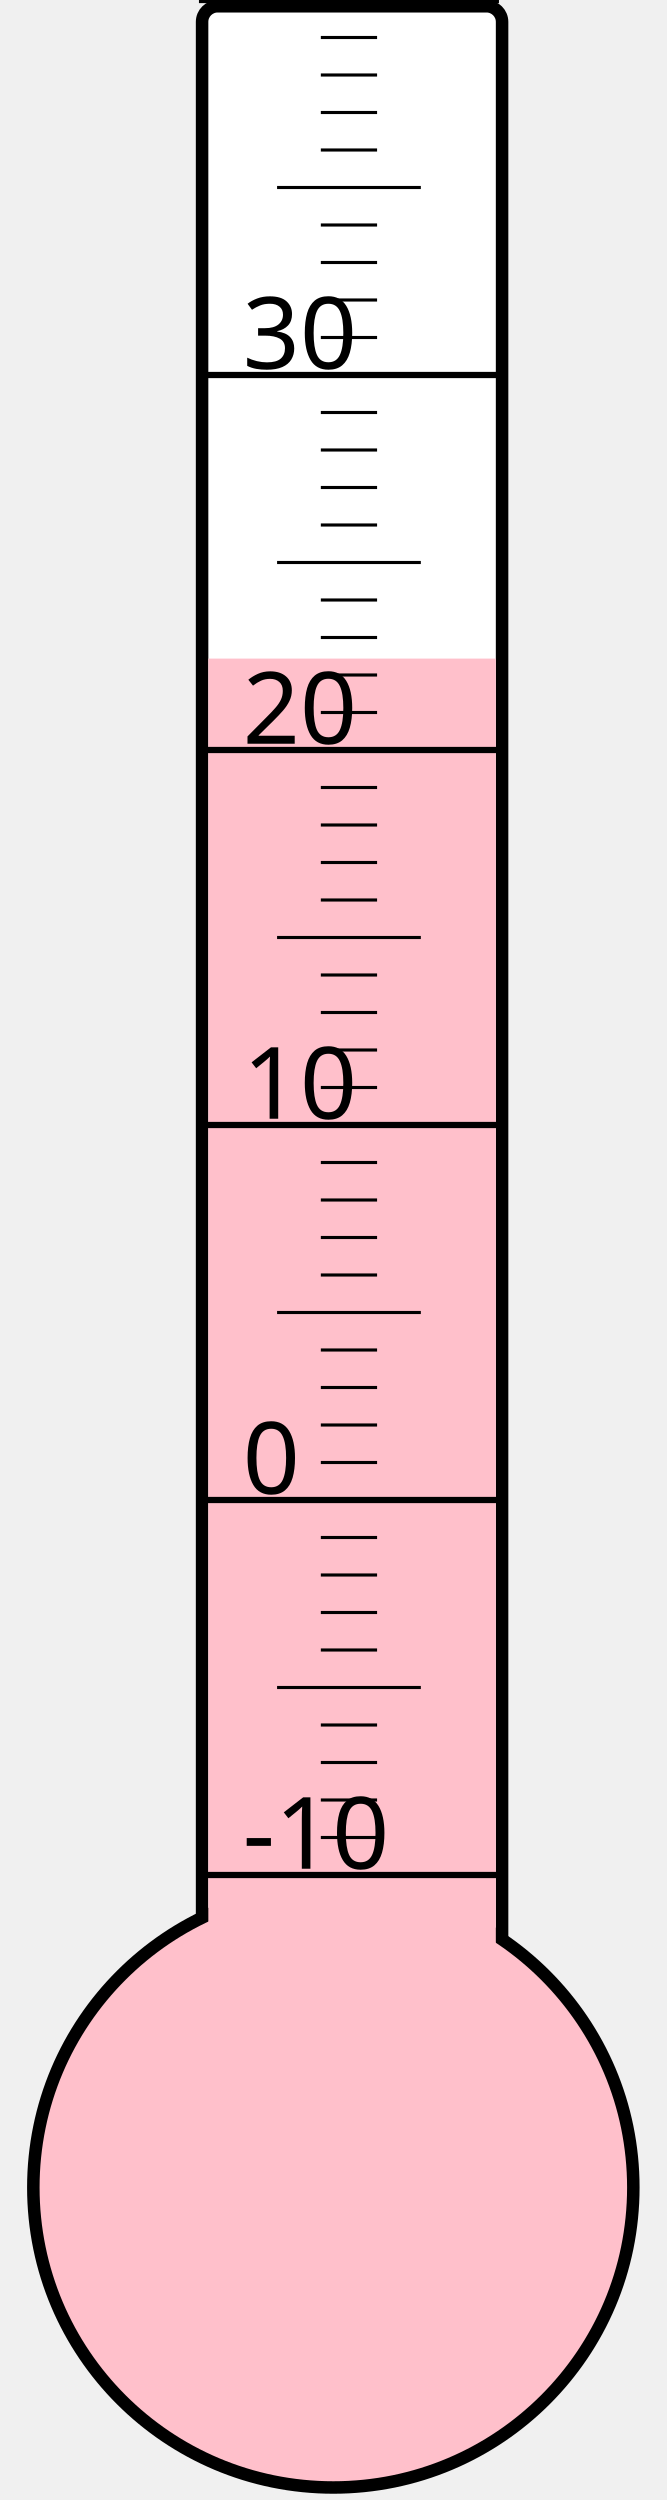
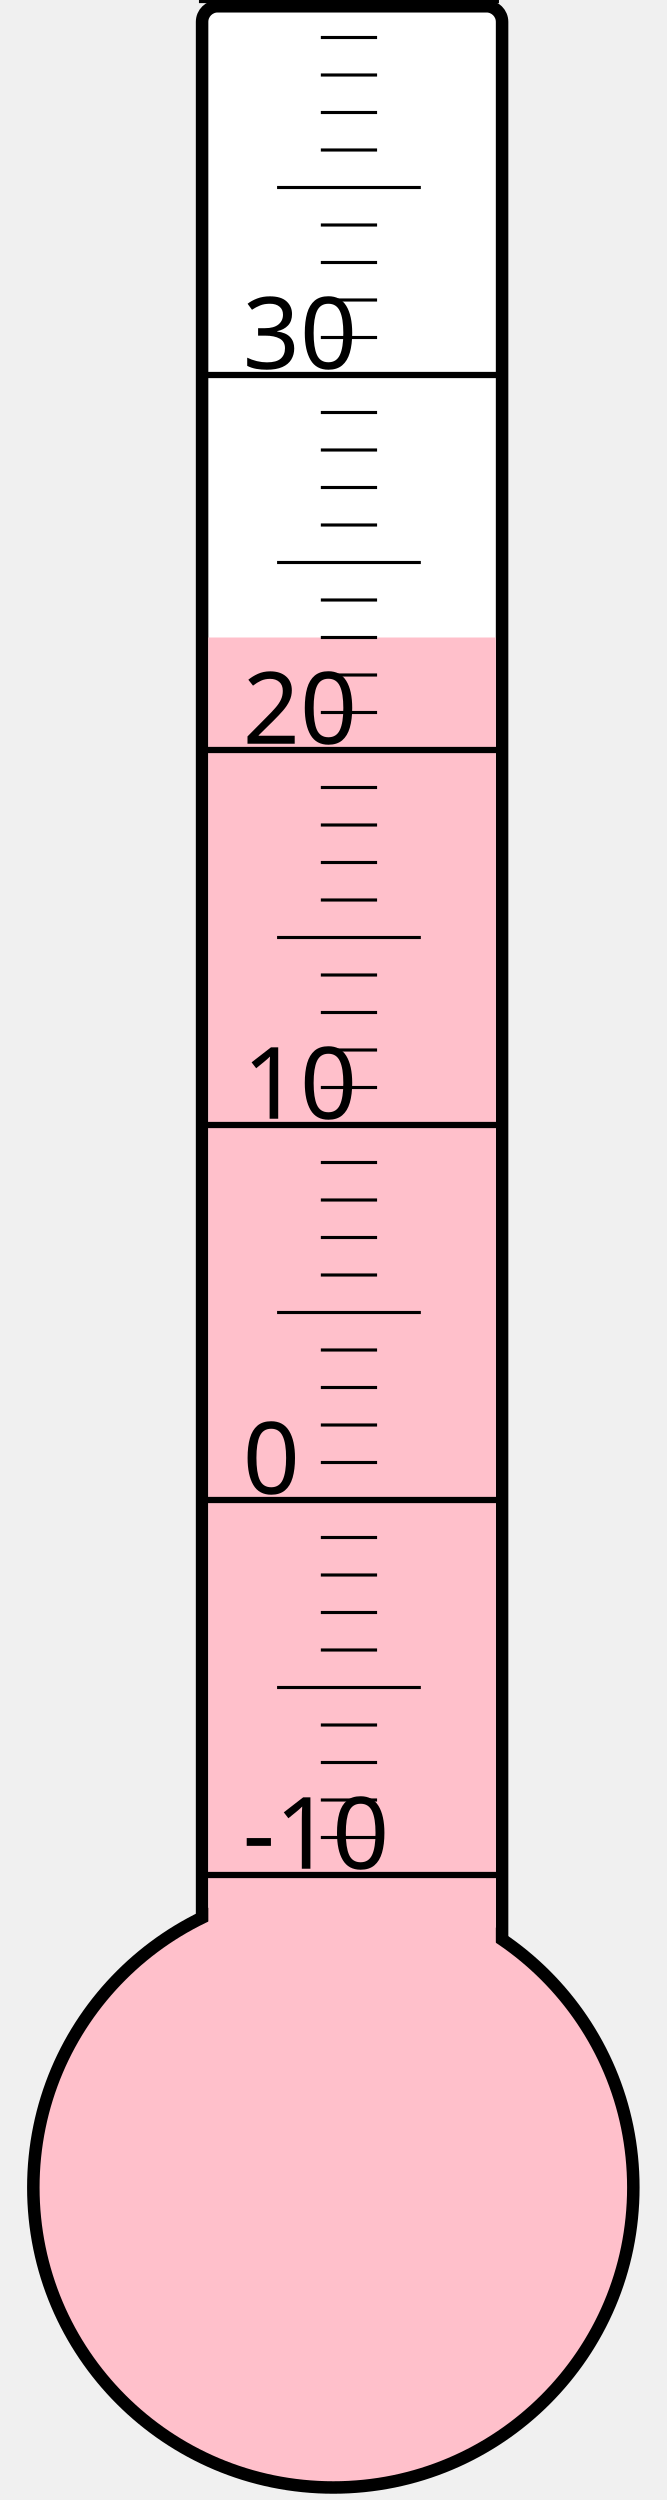
<svg xmlns="http://www.w3.org/2000/svg" width="40px" height="150px" viewBox="0 0 200 800">
  <rect width="200" height="800" x="0" y="0" style="fill: #ffffeb; fill-opacity: 0;" />
  <rect width="96" height="680" x="58" y="2" rx="5" ry="5" style="fill: white; fill-opacity: 1; stroke: black; stroke-width: 4;" />
  <circle cx="100" cy="700" r="96" style="fill: pink; stroke: black; stroke-width: 4;" />
-   <rect width="92" height="489.25" x="60" y="210.75" style="fill: pink; fill-opacity: 1; stroke-width: 0;" />
+   <rect width="92" height="496.0" x="60" y="204.0" style="fill: pink; fill-opacity: 1; stroke-width: 0;" />
  <text x="71" y="598" style="font-family: sans-serif; font-size: 24pt;">-10</text>
  <text x="71" y="478" style="font-family: sans-serif; font-size: 24pt;">0</text>
  <text x="71" y="358" style="font-family: sans-serif; font-size: 24pt;">10</text>
  <text x="71" y="238" style="font-family: sans-serif; font-size: 24pt;">20</text>
  <text x="71" y="118" style="font-family: sans-serif; font-size: 24pt;">30</text>
  <g style="stroke: black;">
    <line x1="57" y1="600" x2="153" y2="600" style="stroke-width: 2;" />
    <line x1="96" y1="588" x2="114" y2="588" style="stroke-width: 1;" />
    <line x1="96" y1="576" x2="114" y2="576" style="stroke-width: 1;" />
    <line x1="96" y1="564" x2="114" y2="564" style="stroke-width: 1;" />
    <line x1="96" y1="552" x2="114" y2="552" style="stroke-width: 1;" />
    <line x1="82" y1="540" x2="128" y2="540" style="stroke-width: 1;" />
    <line x1="96" y1="528" x2="114" y2="528" style="stroke-width: 1;" />
    <line x1="96" y1="516" x2="114" y2="516" style="stroke-width: 1;" />
    <line x1="96" y1="504" x2="114" y2="504" style="stroke-width: 1;" />
    <line x1="96" y1="492" x2="114" y2="492" style="stroke-width: 1;" />
    <line x1="57" y1="480" x2="153" y2="480" style="stroke-width: 2;" />
    <line x1="96" y1="468" x2="114" y2="468" style="stroke-width: 1;" />
    <line x1="96" y1="456" x2="114" y2="456" style="stroke-width: 1;" />
    <line x1="96" y1="444" x2="114" y2="444" style="stroke-width: 1;" />
    <line x1="96" y1="432" x2="114" y2="432" style="stroke-width: 1;" />
    <line x1="82" y1="420" x2="128" y2="420" style="stroke-width: 1;" />
    <line x1="96" y1="408" x2="114" y2="408" style="stroke-width: 1;" />
    <line x1="96" y1="396" x2="114" y2="396" style="stroke-width: 1;" />
    <line x1="96" y1="384" x2="114" y2="384" style="stroke-width: 1;" />
    <line x1="96" y1="372" x2="114" y2="372" style="stroke-width: 1;" />
    <line x1="57" y1="360" x2="153" y2="360" style="stroke-width: 2;" />
    <line x1="96" y1="348" x2="114" y2="348" style="stroke-width: 1;" />
    <line x1="96" y1="336" x2="114" y2="336" style="stroke-width: 1;" />
    <line x1="96" y1="324" x2="114" y2="324" style="stroke-width: 1;" />
    <line x1="96" y1="312" x2="114" y2="312" style="stroke-width: 1;" />
    <line x1="82" y1="300" x2="128" y2="300" style="stroke-width: 1;" />
    <line x1="96" y1="288" x2="114" y2="288" style="stroke-width: 1;" />
    <line x1="96" y1="276" x2="114" y2="276" style="stroke-width: 1;" />
    <line x1="96" y1="264" x2="114" y2="264" style="stroke-width: 1;" />
    <line x1="96" y1="252" x2="114" y2="252" style="stroke-width: 1;" />
    <line x1="57" y1="240" x2="153" y2="240" style="stroke-width: 2;" />
    <line x1="96" y1="228" x2="114" y2="228" style="stroke-width: 1;" />
    <line x1="96" y1="216" x2="114" y2="216" style="stroke-width: 1;" />
    <line x1="96" y1="204" x2="114" y2="204" style="stroke-width: 1;" />
    <line x1="96" y1="192" x2="114" y2="192" style="stroke-width: 1;" />
    <line x1="82" y1="180" x2="128" y2="180" style="stroke-width: 1;" />
    <line x1="96" y1="168" x2="114" y2="168" style="stroke-width: 1;" />
    <line x1="96" y1="156" x2="114" y2="156" style="stroke-width: 1;" />
    <line x1="96" y1="144" x2="114" y2="144" style="stroke-width: 1;" />
    <line x1="96" y1="132" x2="114" y2="132" style="stroke-width: 1;" />
    <line x1="57" y1="120" x2="153" y2="120" style="stroke-width: 2;" />
    <line x1="96" y1="108" x2="114" y2="108" style="stroke-width: 1;" />
    <line x1="96" y1="96" x2="114" y2="96" style="stroke-width: 1;" />
    <line x1="96" y1="84" x2="114" y2="84" style="stroke-width: 1;" />
    <line x1="96" y1="72" x2="114" y2="72" style="stroke-width: 1;" />
    <line x1="82" y1="60" x2="128" y2="60" style="stroke-width: 1;" />
    <line x1="96" y1="48" x2="114" y2="48" style="stroke-width: 1;" />
    <line x1="96" y1="36" x2="114" y2="36" style="stroke-width: 1;" />
    <line x1="96" y1="24" x2="114" y2="24" style="stroke-width: 1;" />
    <line x1="96" y1="12" x2="114" y2="12" style="stroke-width: 1;" />
    <line x1="57" y1="0" x2="153" y2="0" style="stroke-width: 2;" />
  </g>
</svg>
